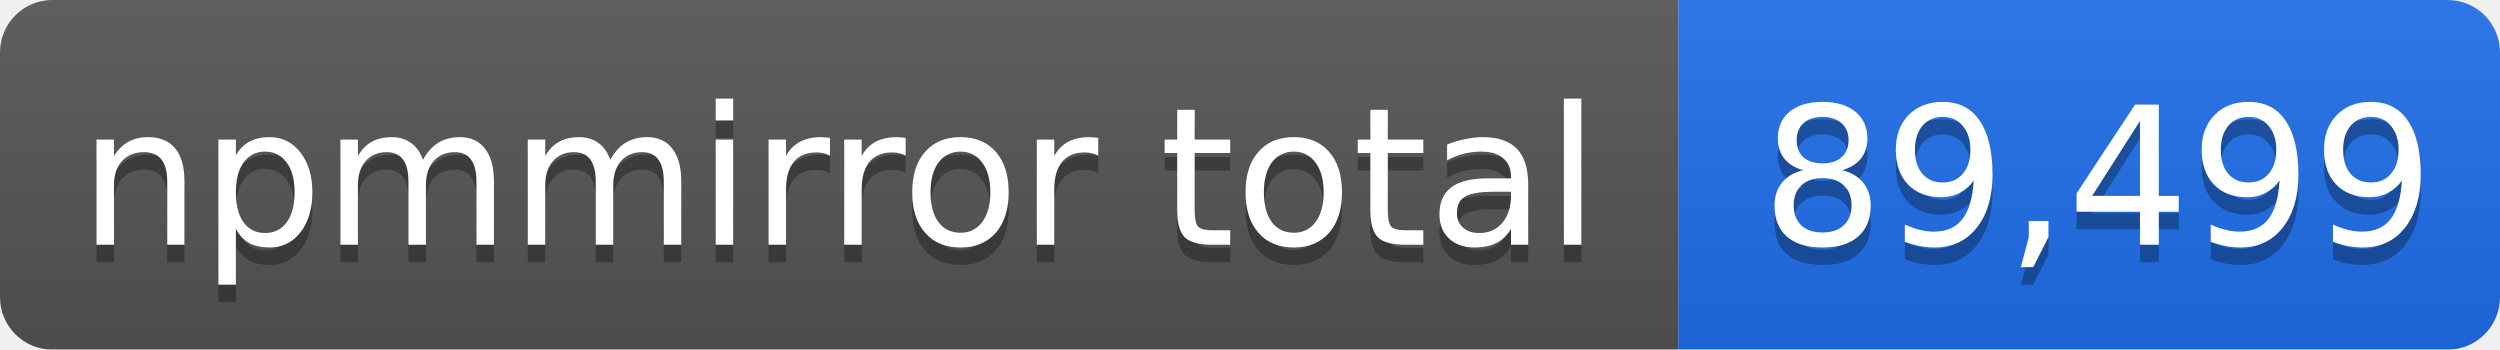
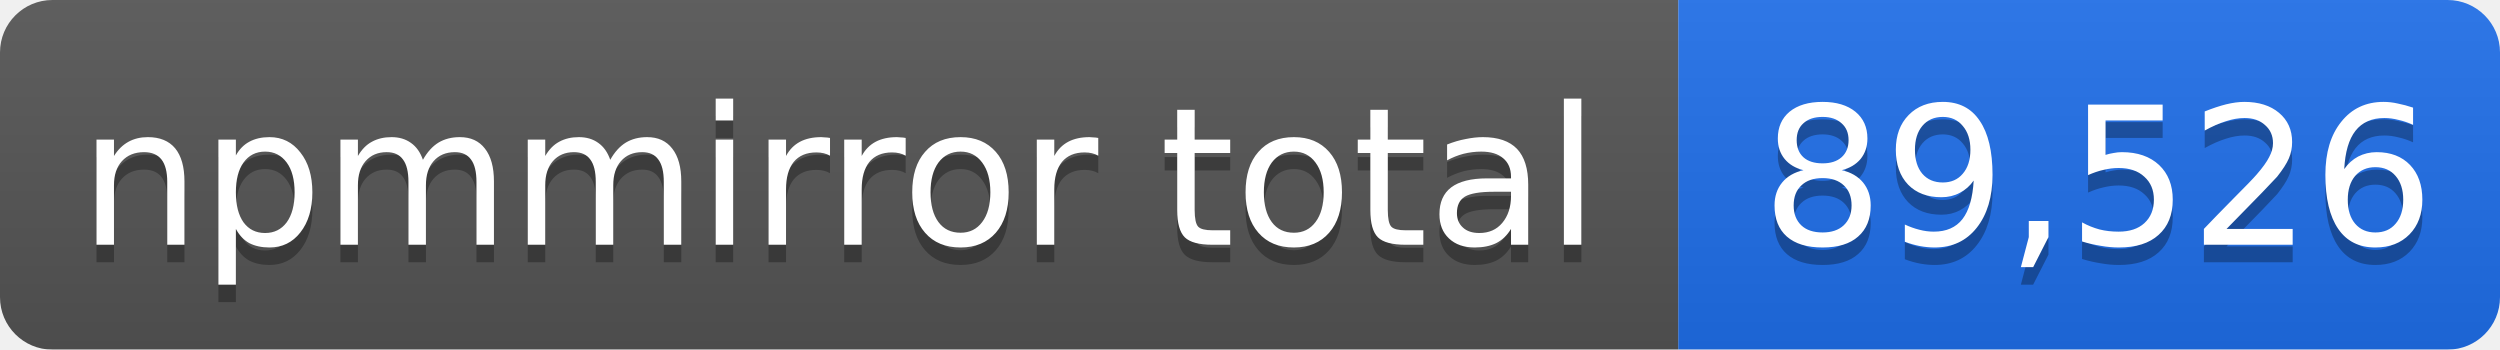
- <svg xmlns="http://www.w3.org/2000/svg" width="143" height="20" role="img" aria-label="npmmirror total: 89,499">
+ <svg xmlns="http://www.w3.org/2000/svg" width="143" height="20" role="img" aria-label="npmmirror total: 89,526">
  <linearGradient id="s" x2="0" y2="100%">
    <stop offset="0" stop-color="#bbb" stop-opacity=".1" />
    <stop offset="1" stop-opacity=".1" />
  </linearGradient>
  <mask id="m">
    <rect width="143" height="20" rx="3" fill="#fff" />
  </mask>
  <g mask="url(#m)">
    <rect width="96" height="20" fill="#555" />
    <rect x="96" width="47" height="20" fill="#1f6feb" />
    <rect width="143" height="20" fill="url(#s)" />
  </g>
  <g fill="#fff" text-anchor="middle" font-family="Verdana,Geneva,DejaVu Sans,sans-serif" font-size="11">
    <text x="48" y="15" fill="#010101" fill-opacity=".3">npmmirror total</text>
    <text x="48" y="14">npmmirror total</text>
-     <text x="120" y="15" fill="#010101" fill-opacity=".3">89,499</text>
-     <text x="120" y="14">89,499</text>
+     <text x="120" y="15" fill="#010101" fill-opacity=".3">89,526</text>
+     <text x="120" y="14">89,526</text>
  </g>
</svg>
